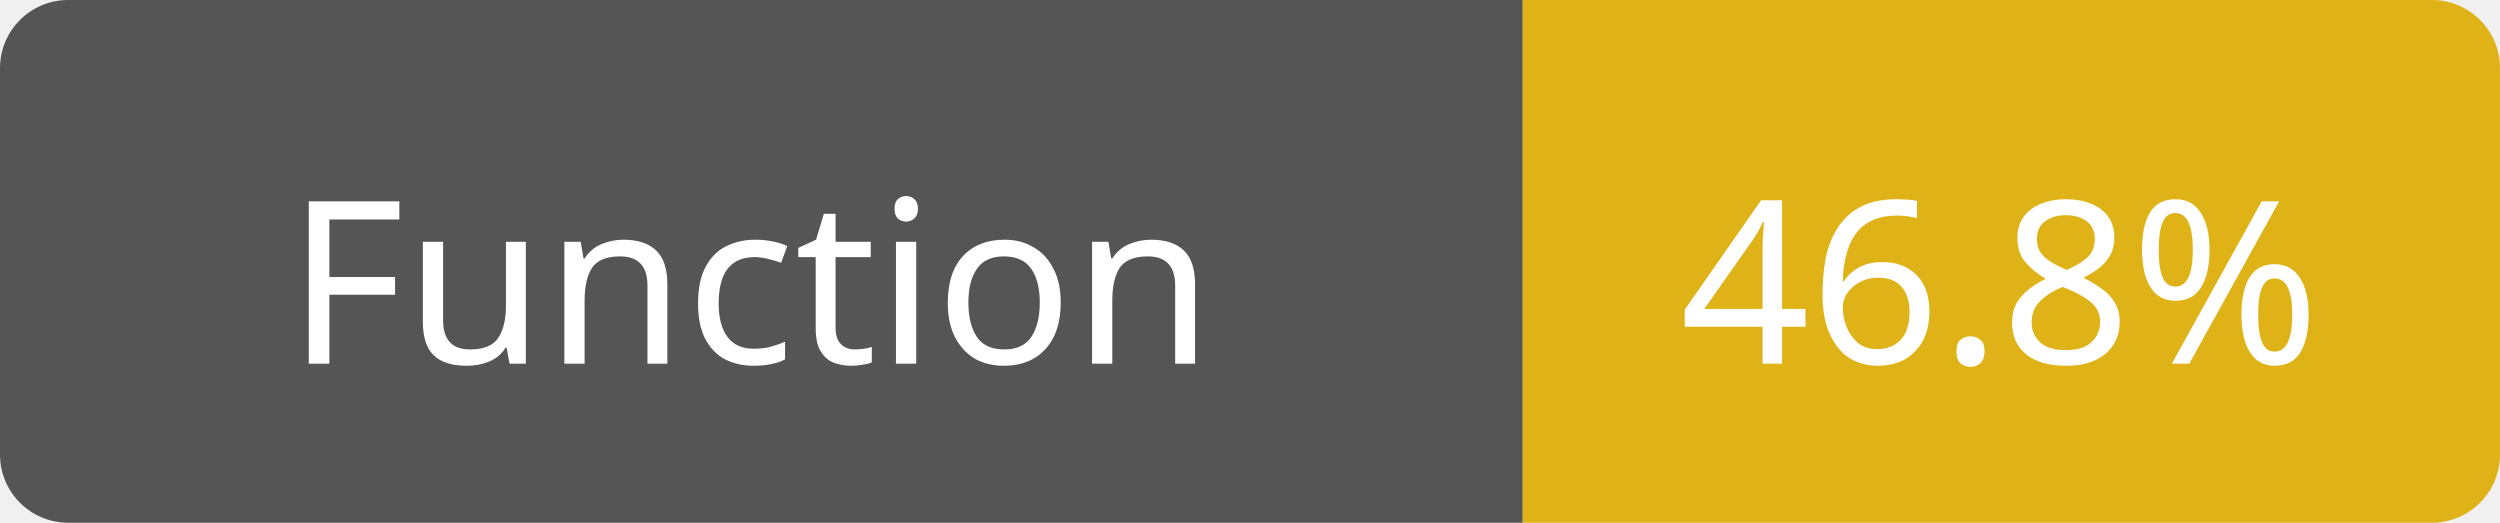
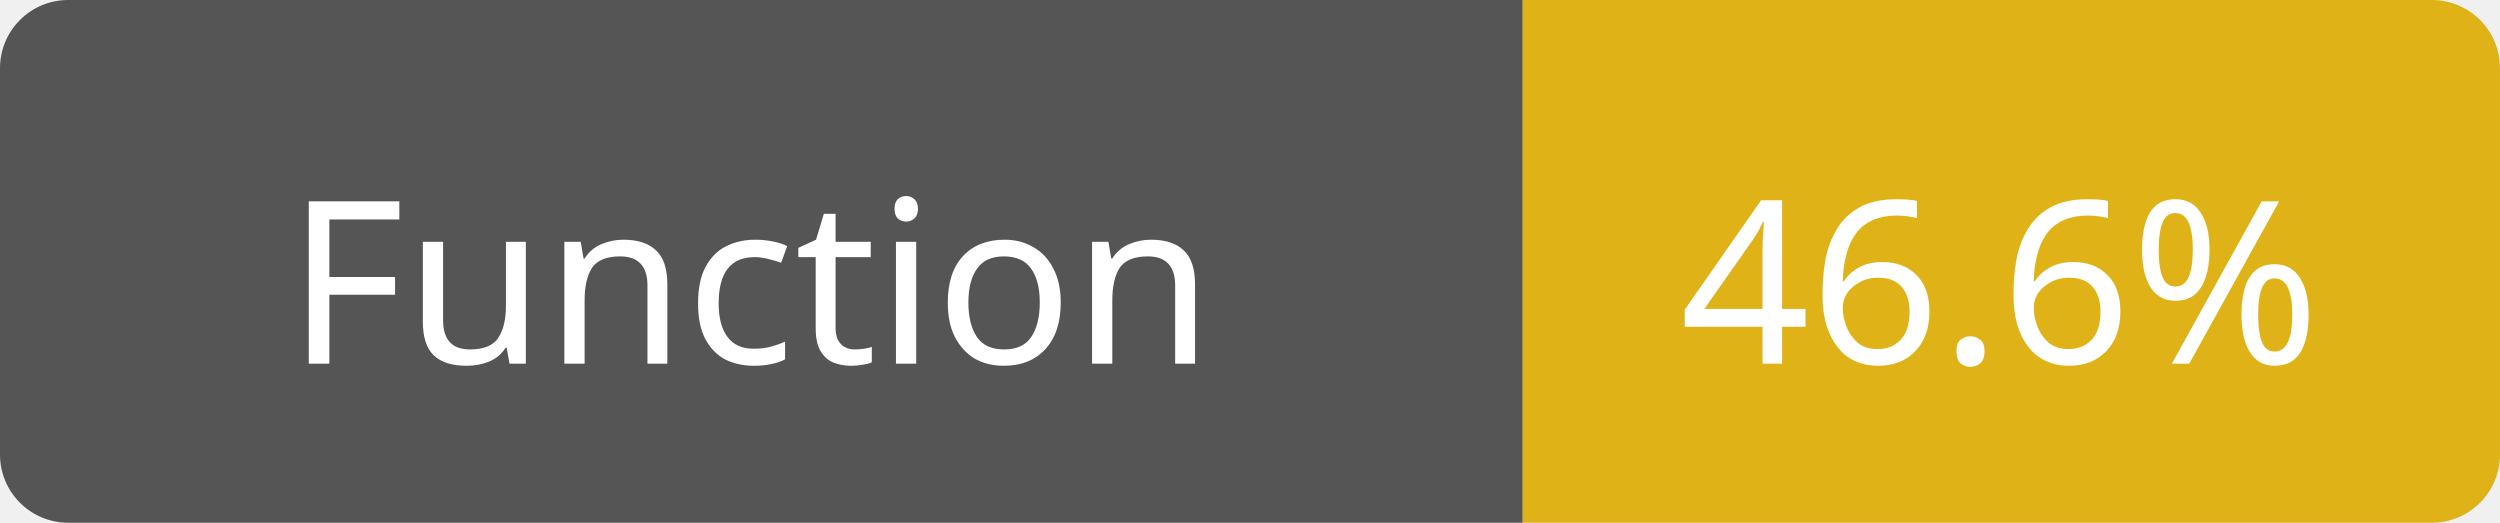
<svg xmlns="http://www.w3.org/2000/svg" width="110" height="23">
  <path d="M3,0 h61 h3 v23 h-3 h-61 a3,3 0 0 1 -3,-3 v-17 a3,3 0 0 1 3,-3 z" fill="#555" />
  <path d="M70,0 h37 a3,3 0 0 1 3,3 v17 a3,3 0 0 1 -3,3 h-37 h-3 v-23 h3 z" fill="#dfb317" />
  <text x="33" y="16" fill="#fff" font-family="Verdana" font-size="10" text-anchor="middle">Function</text>
-   <text x="88" y="16" fill="#fff" font-family="Verdana" font-size="10" text-anchor="middle">46.8%</text>
+   <text x="88" y="16" fill="#fff" font-family="Verdana" font-size="10" text-anchor="middle">46.6%</text>
</svg>
